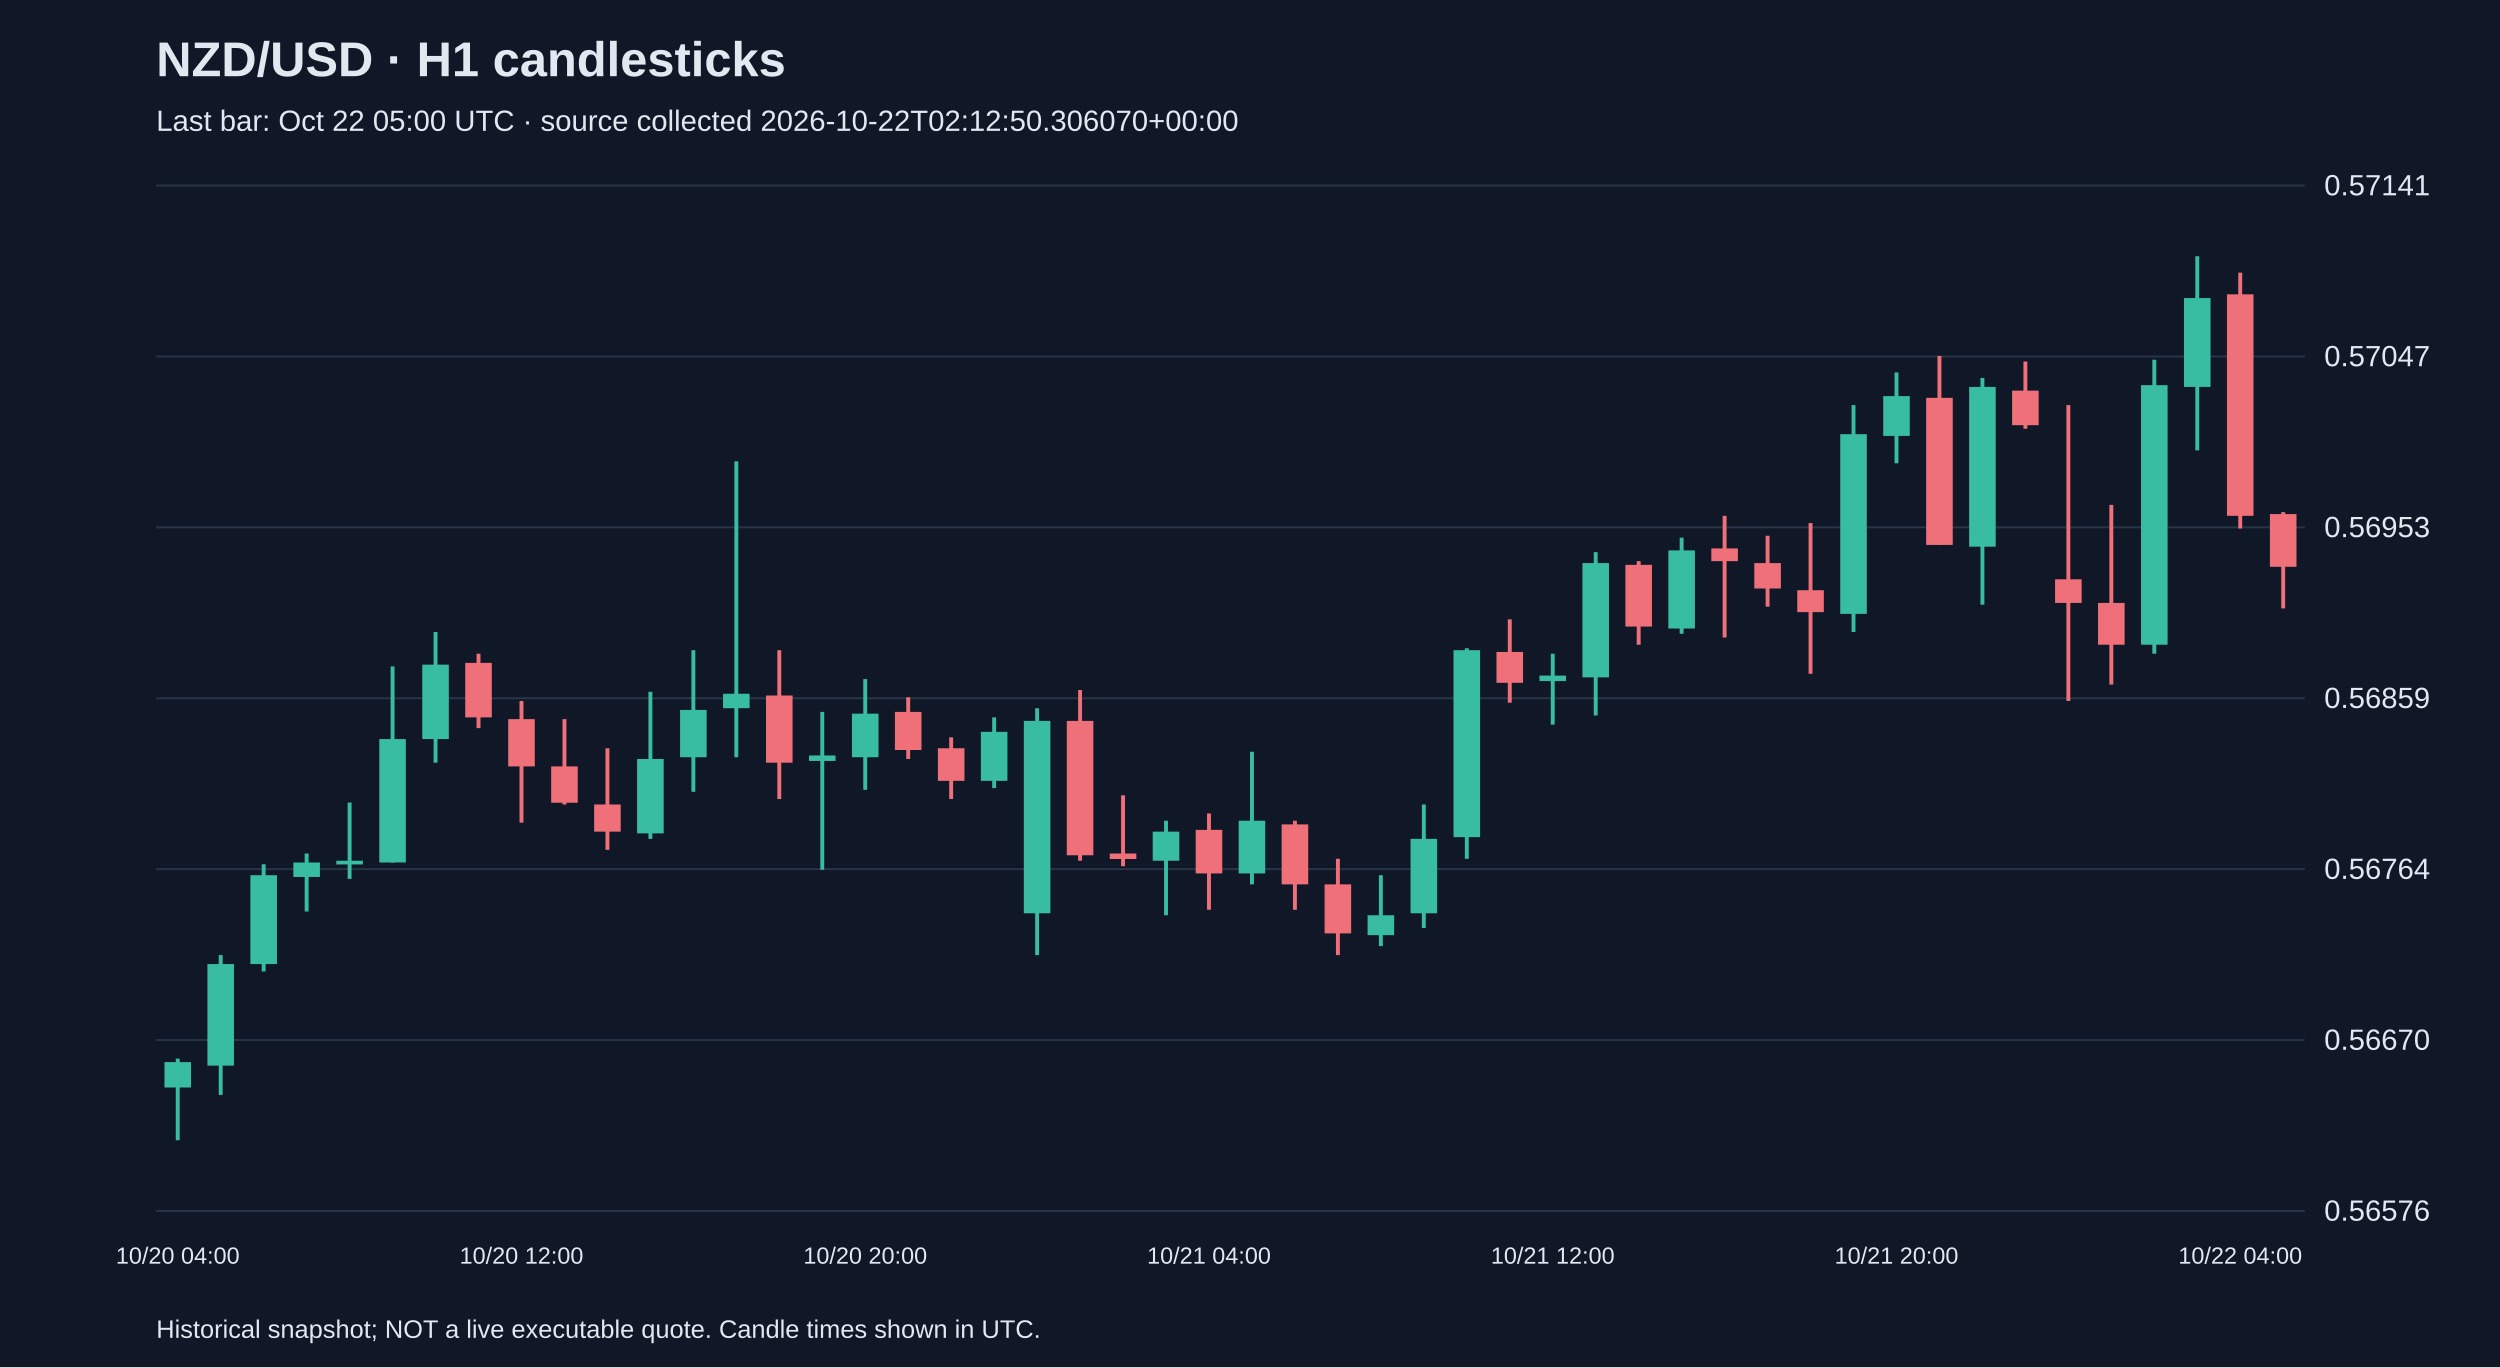
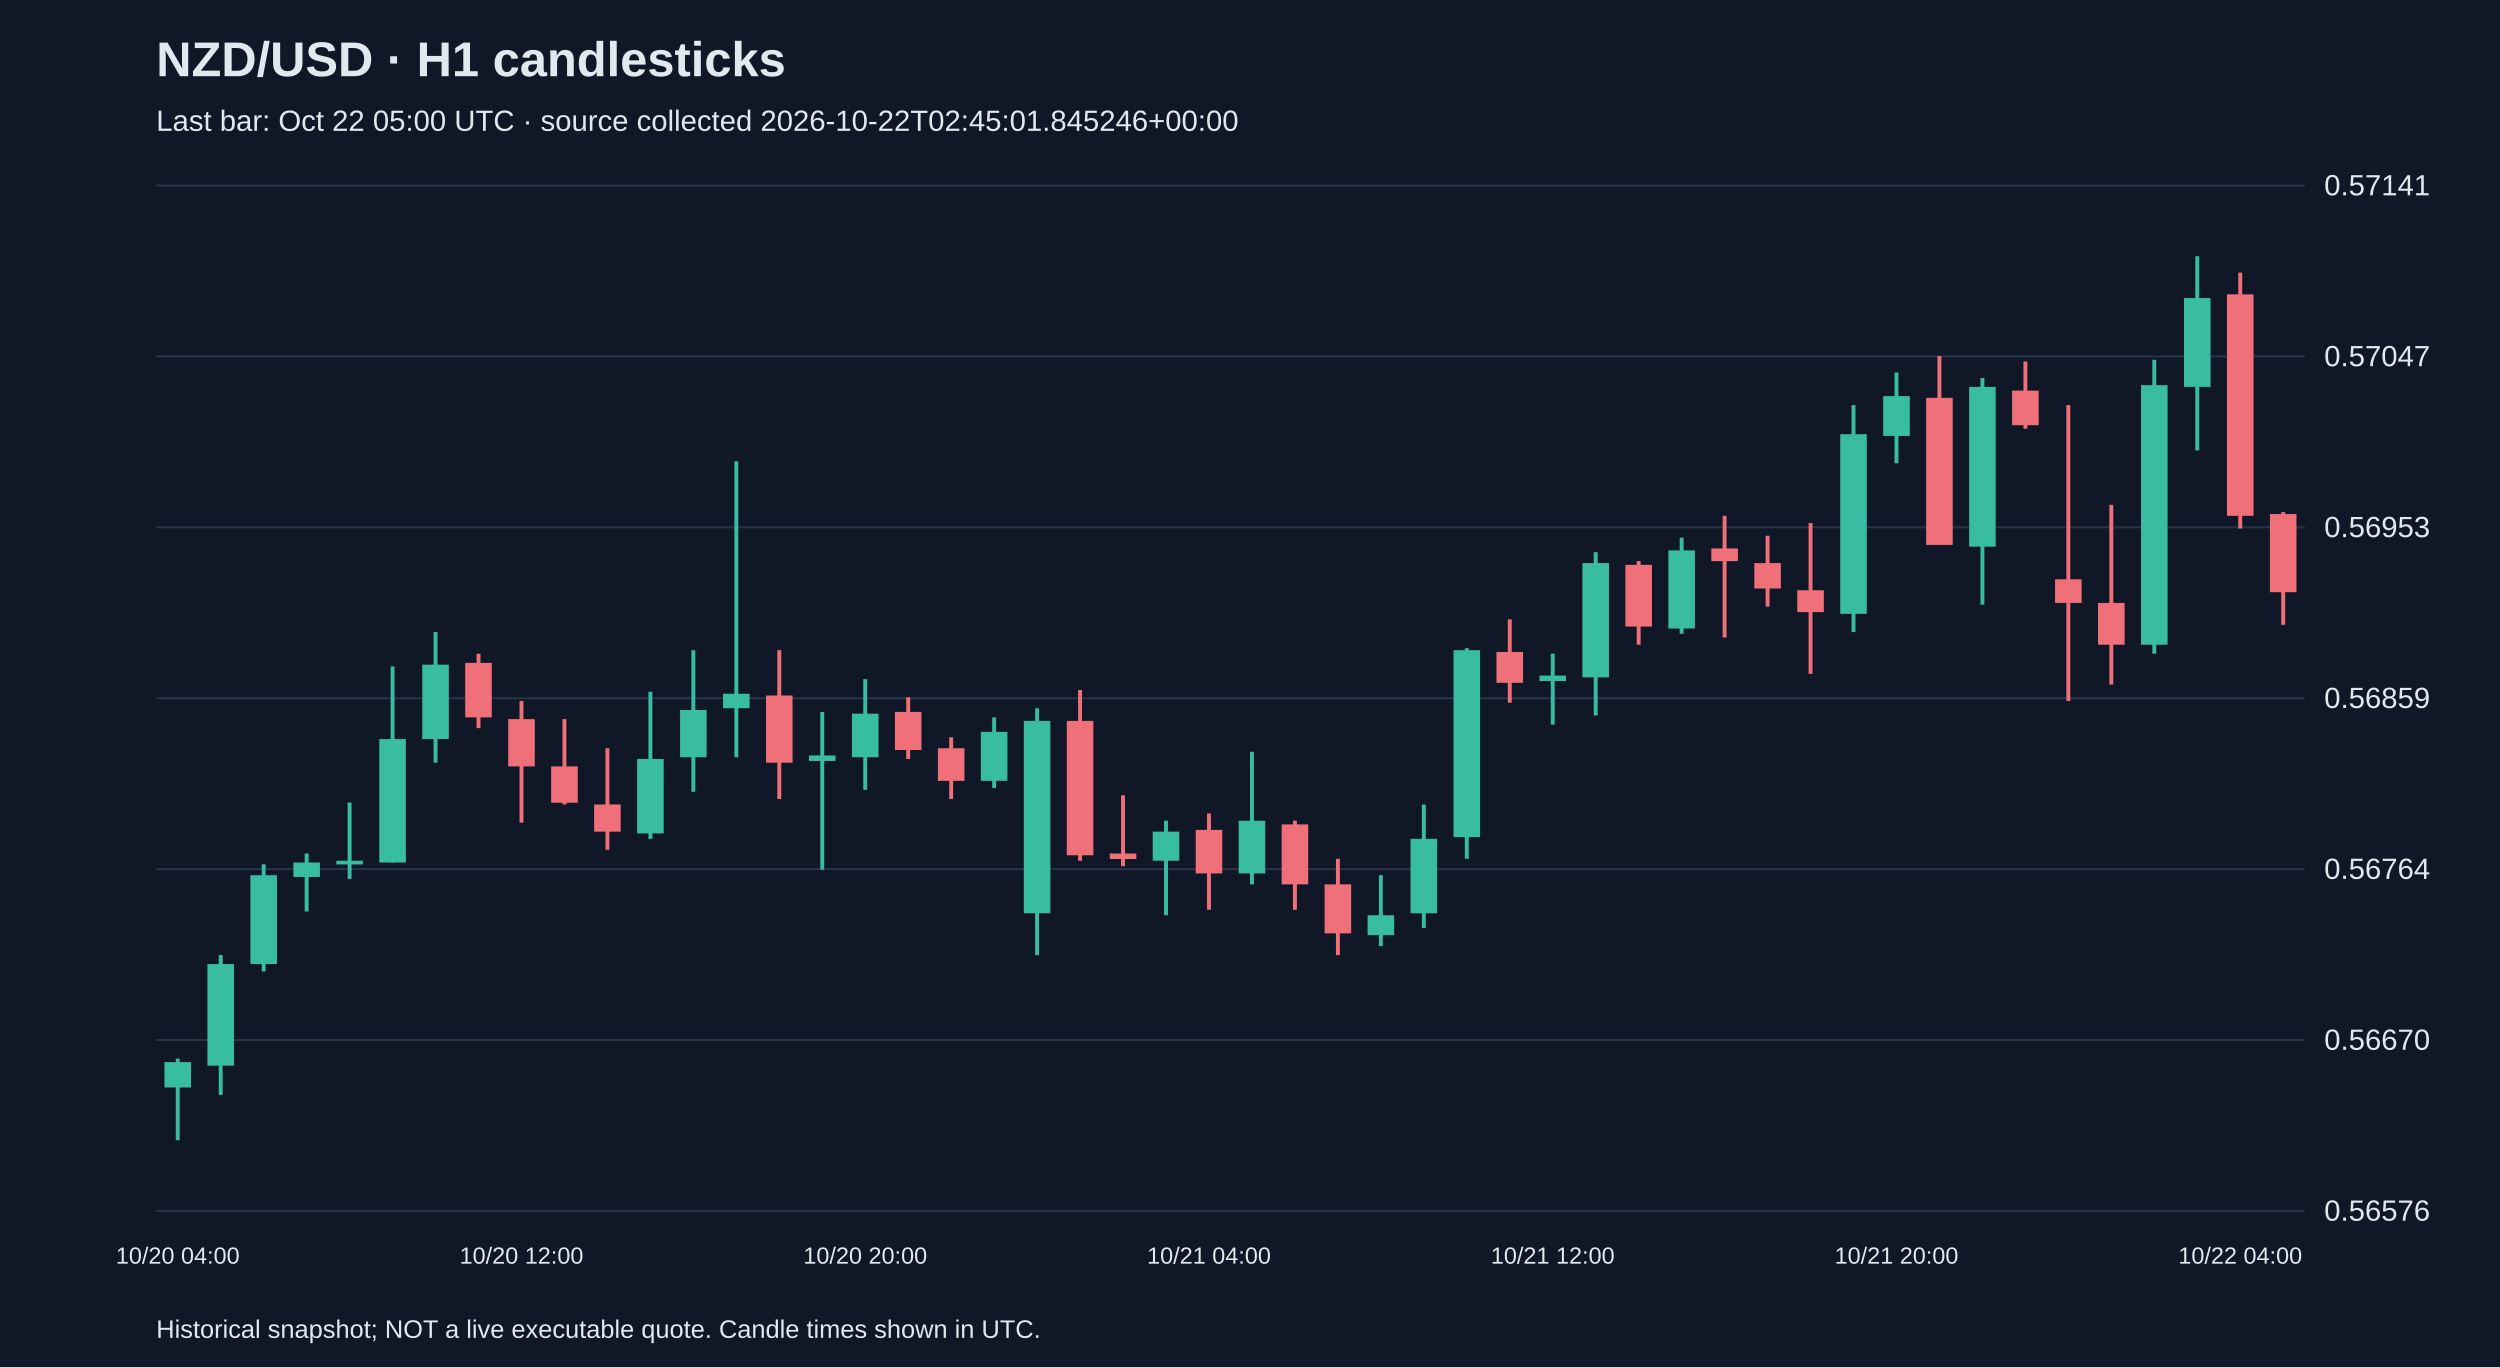
<svg xmlns="http://www.w3.org/2000/svg" viewBox="0 0 1280 700">
  <rect width="100%" height="100%" fill="#101827" />
  <style>text{font-family:Arial,sans-serif;fill:#e2e8f0}</style>
  <text x="80" y="39" font-size="25" font-weight="bold">NZD/USD · H1 candlesticks</text>
-   <text x="80" y="67" font-size="15" fill="#a6b1c5">Last bar: Oct 22 05:00 UTC · source collected 2026-10-22T02:12:50.306070+00:00</text>
+   <text x="80" y="67" font-size="15" fill="#a6b1c5">Last bar: Oct 22 05:00 UTC · source collected 2026-10-22T02:45:01.845246+00:00</text>
  <line x1="80" y1="620.0" x2="1180" y2="620.0" stroke="#283548" />
  <text x="1190" y="625.0" font-size="15">0.56576</text>
  <line x1="80" y1="532.5" x2="1180" y2="532.5" stroke="#283548" />
  <text x="1190" y="537.5" font-size="15">0.56670</text>
  <line x1="80" y1="445.0" x2="1180" y2="445.0" stroke="#283548" />
  <text x="1190" y="450.0" font-size="15">0.56764</text>
  <line x1="80" y1="357.5" x2="1180" y2="357.5" stroke="#283548" />
  <text x="1190" y="362.5" font-size="15">0.56859</text>
  <line x1="80" y1="270.0" x2="1180" y2="270.0" stroke="#283548" />
  <text x="1190" y="275.0" font-size="15">0.56953</text>
  <line x1="80" y1="182.5" x2="1180" y2="182.5" stroke="#283548" />
  <text x="1190" y="187.5" font-size="15">0.57047</text>
  <line x1="80" y1="95.0" x2="1180" y2="95.0" stroke="#283548" />
  <text x="1190" y="100.0" font-size="15">0.57141</text>
  <line x1="91.0" y1="542.0" x2="91.0" y2="583.8" stroke="#38bca2" stroke-width="2" />
  <rect x="84.2" y="543.8" width="13.6" height="13.0" fill="#38bca2" />
  <text x="91.0" y="647" text-anchor="middle" font-size="12">10/20 04:00</text>
  <line x1="113.0" y1="489.0" x2="113.0" y2="560.6" stroke="#38bca2" stroke-width="2" />
  <rect x="106.2" y="493.6" width="13.6" height="52.0" fill="#38bca2" />
  <line x1="135.0" y1="442.5" x2="135.0" y2="497.4" stroke="#38bca2" stroke-width="2" />
  <rect x="128.2" y="448.1" width="13.6" height="45.5" fill="#38bca2" />
  <line x1="157.0" y1="437.0" x2="157.0" y2="466.7" stroke="#38bca2" stroke-width="2" />
  <rect x="150.2" y="441.6" width="13.6" height="7.4" fill="#38bca2" />
  <line x1="179.0" y1="410.9" x2="179.0" y2="450.0" stroke="#38bca2" stroke-width="2" />
  <rect x="172.2" y="440.7" width="13.6" height="1.9" fill="#38bca2" />
  <line x1="201.0" y1="341.2" x2="201.0" y2="441.6" stroke="#38bca2" stroke-width="2" />
  <rect x="194.2" y="378.4" width="13.6" height="63.2" fill="#38bca2" />
  <line x1="223.0" y1="323.6" x2="223.0" y2="390.5" stroke="#38bca2" stroke-width="2" />
  <rect x="216.2" y="340.3" width="13.6" height="38.1" fill="#38bca2" />
  <line x1="245.0" y1="334.7" x2="245.0" y2="372.8" stroke="#f07079" stroke-width="2" />
  <rect x="238.2" y="339.4" width="13.6" height="27.9" fill="#f07079" />
  <line x1="267.0" y1="358.9" x2="267.0" y2="421.2" stroke="#f07079" stroke-width="2" />
  <rect x="260.2" y="368.2" width="13.6" height="24.2" fill="#f07079" />
  <text x="267.0" y="647" text-anchor="middle" font-size="12">10/20 12:00</text>
  <line x1="289.0" y1="368.2" x2="289.0" y2="411.9" stroke="#f07079" stroke-width="2" />
  <rect x="282.2" y="392.4" width="13.6" height="18.6" fill="#f07079" />
  <line x1="311.0" y1="383.1" x2="311.0" y2="435.1" stroke="#f07079" stroke-width="2" />
  <rect x="304.2" y="411.9" width="13.6" height="13.9" fill="#f07079" />
  <line x1="333.0" y1="354.2" x2="333.0" y2="429.5" stroke="#38bca2" stroke-width="2" />
  <rect x="326.2" y="388.6" width="13.6" height="38.1" fill="#38bca2" />
  <line x1="355.0" y1="332.9" x2="355.0" y2="405.4" stroke="#38bca2" stroke-width="2" />
  <rect x="348.2" y="363.5" width="13.6" height="24.2" fill="#38bca2" />
  <line x1="377.0" y1="236.2" x2="377.0" y2="387.7" stroke="#38bca2" stroke-width="2" />
  <rect x="370.2" y="355.2" width="13.6" height="7.4" fill="#38bca2" />
  <line x1="399.0" y1="332.9" x2="399.0" y2="409.1" stroke="#f07079" stroke-width="2" />
  <rect x="392.2" y="356.1" width="13.6" height="34.4" fill="#f07079" />
  <line x1="421.0" y1="364.5" x2="421.0" y2="445.3" stroke="#38bca2" stroke-width="2" />
  <rect x="414.2" y="386.8" width="13.6" height="2.8" fill="#38bca2" />
  <line x1="443.0" y1="347.7" x2="443.0" y2="404.4" stroke="#38bca2" stroke-width="2" />
  <rect x="436.2" y="365.4" width="13.6" height="22.3" fill="#38bca2" />
  <text x="443.0" y="647" text-anchor="middle" font-size="12">10/20 20:00</text>
  <line x1="465.0" y1="357.0" x2="465.0" y2="388.6" stroke="#f07079" stroke-width="2" />
  <rect x="458.2" y="364.5" width="13.6" height="19.5" fill="#f07079" />
  <line x1="487.0" y1="377.5" x2="487.0" y2="409.1" stroke="#f07079" stroke-width="2" />
  <rect x="480.2" y="383.1" width="13.6" height="16.7" fill="#f07079" />
  <line x1="509.0" y1="367.3" x2="509.0" y2="403.5" stroke="#38bca2" stroke-width="2" />
  <rect x="502.2" y="374.7" width="13.6" height="25.1" fill="#38bca2" />
  <line x1="531.0" y1="362.6" x2="531.0" y2="489.0" stroke="#38bca2" stroke-width="2" />
  <rect x="524.2" y="369.1" width="13.6" height="98.5" fill="#38bca2" />
  <line x1="553.0" y1="353.3" x2="553.0" y2="440.7" stroke="#f07079" stroke-width="2" />
  <rect x="546.2" y="369.1" width="13.6" height="68.8" fill="#f07079" />
  <line x1="575.0" y1="407.2" x2="575.0" y2="443.5" stroke="#f07079" stroke-width="2" />
  <rect x="568.2" y="437.0" width="13.6" height="2.8" fill="#f07079" />
  <line x1="597.0" y1="420.2" x2="597.0" y2="468.6" stroke="#38bca2" stroke-width="2" />
  <rect x="590.2" y="425.8" width="13.6" height="14.9" fill="#38bca2" />
  <line x1="619.0" y1="416.5" x2="619.0" y2="465.8" stroke="#f07079" stroke-width="2" />
  <rect x="612.2" y="424.9" width="13.6" height="22.3" fill="#f07079" />
  <text x="619.0" y="647" text-anchor="middle" font-size="12">10/21 04:00</text>
  <line x1="641.0" y1="384.9" x2="641.0" y2="452.8" stroke="#38bca2" stroke-width="2" />
  <rect x="634.2" y="420.2" width="13.6" height="27.0" fill="#38bca2" />
  <line x1="663.0" y1="420.2" x2="663.0" y2="465.8" stroke="#f07079" stroke-width="2" />
  <rect x="656.2" y="422.1" width="13.6" height="30.7" fill="#f07079" />
  <line x1="685.0" y1="439.7" x2="685.0" y2="489.0" stroke="#f07079" stroke-width="2" />
  <rect x="678.2" y="452.8" width="13.6" height="25.1" fill="#f07079" />
  <line x1="707.0" y1="448.1" x2="707.0" y2="484.4" stroke="#38bca2" stroke-width="2" />
  <rect x="700.2" y="468.6" width="13.6" height="10.2" fill="#38bca2" />
  <line x1="729.0" y1="411.9" x2="729.0" y2="475.1" stroke="#38bca2" stroke-width="2" />
  <rect x="722.2" y="429.5" width="13.6" height="38.1" fill="#38bca2" />
  <line x1="751.0" y1="331.9" x2="751.0" y2="439.7" stroke="#38bca2" stroke-width="2" />
  <rect x="744.2" y="332.9" width="13.6" height="95.7" fill="#38bca2" />
  <line x1="773.0" y1="317.1" x2="773.0" y2="359.8" stroke="#f07079" stroke-width="2" />
  <rect x="766.2" y="333.8" width="13.6" height="15.8" fill="#f07079" />
  <line x1="795.0" y1="334.7" x2="795.0" y2="371.0" stroke="#38bca2" stroke-width="2" />
  <rect x="788.2" y="345.9" width="13.6" height="2.8" fill="#38bca2" />
  <text x="795.0" y="647" text-anchor="middle" font-size="12">10/21 12:00</text>
  <line x1="817.0" y1="282.7" x2="817.0" y2="366.3" stroke="#38bca2" stroke-width="2" />
  <rect x="810.2" y="288.3" width="13.6" height="58.5" fill="#38bca2" />
  <line x1="839.0" y1="287.3" x2="839.0" y2="330.1" stroke="#f07079" stroke-width="2" />
  <rect x="832.2" y="289.2" width="13.6" height="31.6" fill="#f07079" />
  <line x1="861.0" y1="275.3" x2="861.0" y2="324.5" stroke="#38bca2" stroke-width="2" />
  <rect x="854.2" y="281.8" width="13.6" height="40.0" fill="#38bca2" />
  <line x1="883.0" y1="264.1" x2="883.0" y2="326.4" stroke="#f07079" stroke-width="2" />
  <rect x="876.2" y="280.8" width="13.6" height="6.5" fill="#f07079" />
  <line x1="905.0" y1="274.3" x2="905.0" y2="310.6" stroke="#f07079" stroke-width="2" />
  <rect x="898.2" y="288.3" width="13.6" height="13.0" fill="#f07079" />
  <line x1="927.0" y1="267.8" x2="927.0" y2="345.0" stroke="#f07079" stroke-width="2" />
  <rect x="920.2" y="302.2" width="13.6" height="11.2" fill="#f07079" />
  <line x1="949.0" y1="207.4" x2="949.0" y2="323.6" stroke="#38bca2" stroke-width="2" />
  <rect x="942.2" y="222.3" width="13.6" height="92.0" fill="#38bca2" />
  <line x1="971.0" y1="190.7" x2="971.0" y2="237.2" stroke="#38bca2" stroke-width="2" />
  <rect x="964.2" y="202.8" width="13.6" height="20.4" fill="#38bca2" />
  <text x="971.0" y="647" text-anchor="middle" font-size="12">10/21 20:00</text>
  <line x1="993.0" y1="182.3" x2="993.0" y2="279.0" stroke="#f07079" stroke-width="2" />
  <rect x="986.2" y="203.7" width="13.6" height="75.3" fill="#f07079" />
  <line x1="1015.0" y1="193.5" x2="1015.0" y2="309.6" stroke="#38bca2" stroke-width="2" />
  <rect x="1008.2" y="198.1" width="13.6" height="81.8" fill="#38bca2" />
  <line x1="1037.0" y1="185.1" x2="1037.0" y2="219.5" stroke="#f07079" stroke-width="2" />
  <rect x="1030.2" y="200.0" width="13.6" height="17.7" fill="#f07079" />
  <line x1="1059.0" y1="207.4" x2="1059.0" y2="358.9" stroke="#f07079" stroke-width="2" />
  <rect x="1052.2" y="296.6" width="13.6" height="12.1" fill="#f07079" />
  <line x1="1081.0" y1="258.5" x2="1081.0" y2="350.5" stroke="#f07079" stroke-width="2" />
  <rect x="1074.2" y="308.7" width="13.6" height="21.4" fill="#f07079" />
  <line x1="1103.0" y1="184.2" x2="1103.0" y2="334.7" stroke="#38bca2" stroke-width="2" />
  <rect x="1096.2" y="197.2" width="13.6" height="132.9" fill="#38bca2" />
  <line x1="1125.0" y1="131.2" x2="1125.0" y2="230.6" stroke="#38bca2" stroke-width="2" />
  <rect x="1118.2" y="152.6" width="13.6" height="45.5" fill="#38bca2" />
  <line x1="1147.0" y1="139.6" x2="1147.0" y2="270.6" stroke="#f07079" stroke-width="2" />
  <rect x="1140.2" y="150.7" width="13.6" height="113.4" fill="#f07079" />
  <text x="1147.0" y="647" text-anchor="middle" font-size="12">10/22 04:00</text>
-   <line x1="1169.0" y1="262.2" x2="1169.0" y2="311.5" stroke="#f07079" stroke-width="2" />
-   <rect x="1162.2" y="263.2" width="13.6" height="27.0" fill="#f07079" />
+   <line x1="1169.0" y1="262.2" x2="1169.0" y2="319.9" stroke="#f07079" stroke-width="2" />
+   <rect x="1162.2" y="263.2" width="13.6" height="40.0" fill="#f07079" />
  <text x="80" y="685" font-size="13">Historical snapshot; NOT a live executable quote. Candle times shown in UTC.</text>
</svg>
